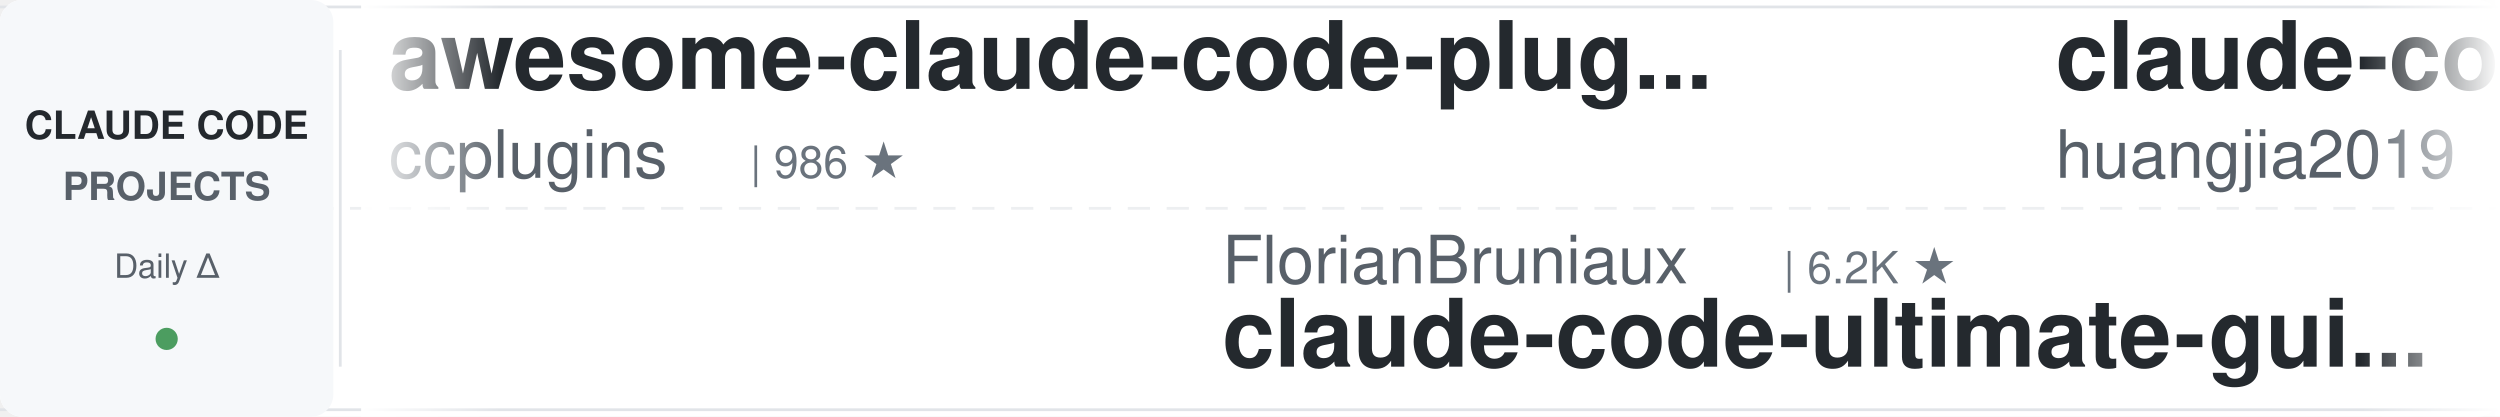
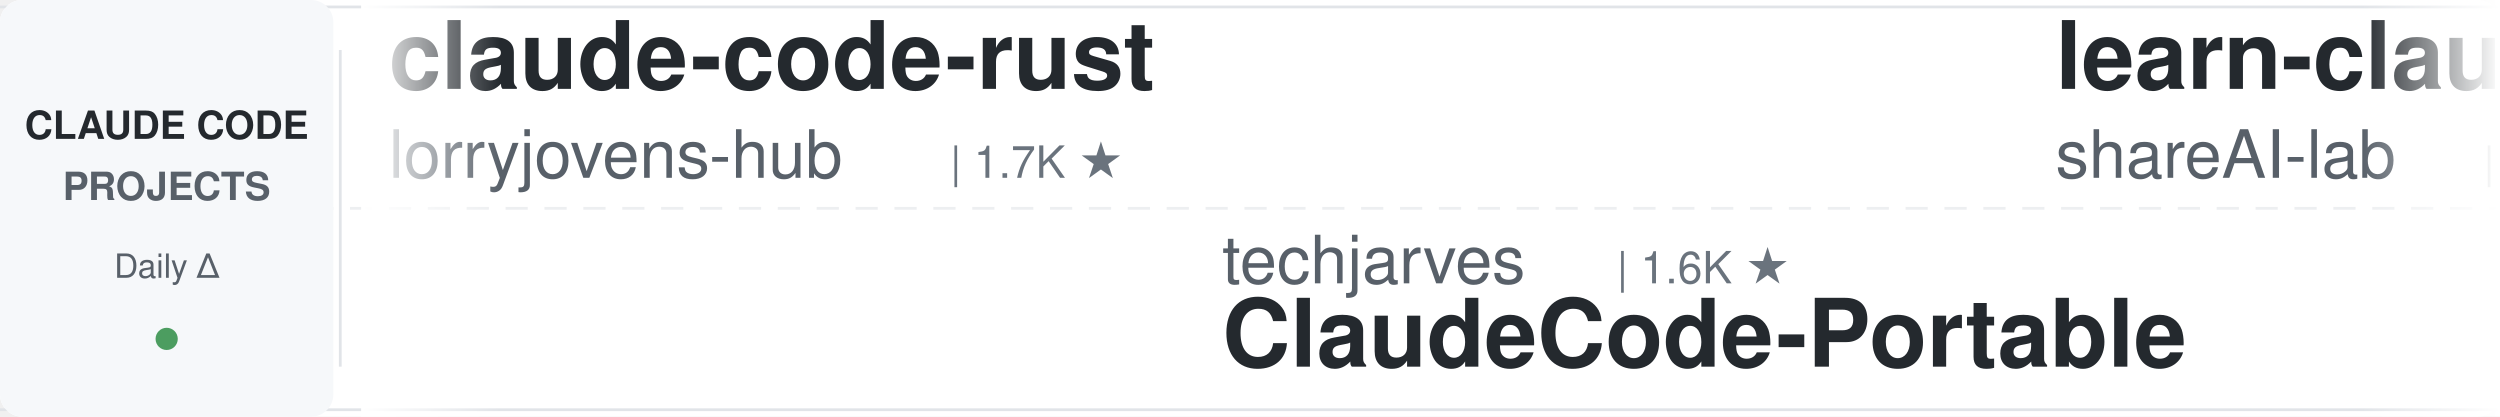
<svg xmlns="http://www.w3.org/2000/svg" width="900" height="150">
  <defs>
    <linearGradient id="leftFade" x1="0%" y1="0%" x2="100%" y2="0%">
      <stop offset="0%" style="stop-color:#ffffff;stop-opacity:1" />
      <stop offset="100%" style="stop-color:#ffffff;stop-opacity:0" />
    </linearGradient>
    <linearGradient id="rightFade" x1="0%" y1="0%" x2="100%" y2="0%">
      <stop offset="0%" style="stop-color:#ffffff;stop-opacity:0" />
      <stop offset="100%" style="stop-color:#ffffff;stop-opacity:1" />
    </linearGradient>
  </defs>
  <rect width="900" height="150" fill="#ffffff" rx="8" />
  <rect x="0" y="2" width="900" height="1" fill="#e1e4e8" />
  <rect x="0" y="147" width="900" height="1" fill="#e1e4e8" />
  <line x1="0" y1="75" x2="900" y2="75" stroke="#e1e4e8" stroke-width="1" stroke-dasharray="8 6" opacity="0.6" />
  <rect x="0" y="0" width="120" height="150" fill="#f6f8fa" rx="8" />
  <text x="60" y="50" font-family="-apple-system, BlinkMacSystemFont, 'Segoe UI', Helvetica, Arial, sans-serif" font-size="14" font-weight="600" fill="#24292e" text-anchor="middle">CLAUDE CODE</text>
  <text x="60" y="72" font-family="-apple-system, BlinkMacSystemFont, 'Segoe UI', Helvetica, Arial, sans-serif" font-size="14" font-weight="600" fill="#586069" text-anchor="middle">PROJECTS</text>
  <text x="60" y="100" font-family="-apple-system, BlinkMacSystemFont, 'Segoe UI', Helvetica, Arial, sans-serif" font-size="12" font-weight="500" fill="#586069" text-anchor="middle">Daily Δ</text>
  <circle cx="60" cy="122" r="4" fill="#22863a" opacity="0.8" />
  <rect x="122" y="18" width="1" height="114" fill="#e1e4e8" />
  <clipPath id="tickerClip">
    <rect x="130" y="0" width="770" height="150" />
  </clipPath>
  <g clip-path="url(#tickerClip)">
    <g id="tickerItems">
      <animateTransform attributeName="transform" attributeType="XML" type="translate" from="0 0" to="-3000 0" dur="54s" repeatCount="indefinite" />
      <g transform="translate(0, 0)">
-         <text x="140" y="32" font-family="-apple-system, BlinkMacSystemFont, 'Segoe UI', Helvetica, Arial, sans-serif" font-size="34" font-weight="600" fill="#24292e">awesome-claude-code-plug...</text>
-         <text x="140" y="64" font-family="-apple-system, BlinkMacSystemFont, 'Segoe UI', Helvetica, Arial, sans-serif" font-size="24" font-weight="400" fill="#586069">ccplugins</text>
-         <text x="270" y="64" font-family="-apple-system, BlinkMacSystemFont, 'Segoe UI', Helvetica, Arial, sans-serif" font-size="16" font-weight="500" fill="#6a737d">| 986 ★</text>
+         <text x="140" y="32" font-family="-apple-system, BlinkMacSystemFont, 'Segoe UI', Helvetica, Arial, sans-serif" font-size="34" font-weight="600" fill="#24292e">claude-code-rust</text>
+         <text x="140" y="64" font-family="-apple-system, BlinkMacSystemFont, 'Segoe UI', Helvetica, Arial, sans-serif" font-size="24" font-weight="400" fill="#586069">lorryjovens-hub</text>
+         <text x="342" y="64" font-family="-apple-system, BlinkMacSystemFont, 'Segoe UI', Helvetica, Arial, sans-serif" font-size="16" font-weight="500" fill="#6a737d">| 1.7K ★</text>
      </g>
      <g transform="translate(300, 0)">
-         <text x="140" y="102" font-family="-apple-system, BlinkMacSystemFont, 'Segoe UI', Helvetica, Arial, sans-serif" font-size="24" font-weight="400" fill="#586069">FlorianBruniaux</text>
-         <text x="342" y="102" font-family="-apple-system, BlinkMacSystemFont, 'Segoe UI', Helvetica, Arial, sans-serif" font-size="16" font-weight="500" fill="#6a737d">| 6.2K ★</text>
-         <text x="140" y="132" font-family="-apple-system, BlinkMacSystemFont, 'Segoe UI', Helvetica, Arial, sans-serif" font-size="34" font-weight="600" fill="#24292e">claude-code-ultimate-gui...</text>
+         <text x="140" y="102" font-family="-apple-system, BlinkMacSystemFont, 'Segoe UI', Helvetica, Arial, sans-serif" font-size="24" font-weight="400" fill="#586069">techjarves</text>
+         <text x="282" y="102" font-family="-apple-system, BlinkMacSystemFont, 'Segoe UI', Helvetica, Arial, sans-serif" font-size="16" font-weight="500" fill="#6a737d">| 1.6K ★</text>
+         <text x="140" y="132" font-family="-apple-system, BlinkMacSystemFont, 'Segoe UI', Helvetica, Arial, sans-serif" font-size="34" font-weight="600" fill="#24292e">ClaudeCode-Portable</text>
      </g>
      <g transform="translate(600, 0)">
-         <text x="140" y="32" font-family="-apple-system, BlinkMacSystemFont, 'Segoe UI', Helvetica, Arial, sans-serif" font-size="34" font-weight="600" fill="#24292e">claude-code-engineering</text>
-         <text x="140" y="64" font-family="-apple-system, BlinkMacSystemFont, 'Segoe UI', Helvetica, Arial, sans-serif" font-size="24" font-weight="400" fill="#586069">huangjia2019</text>
-         <text x="306" y="64" font-family="-apple-system, BlinkMacSystemFont, 'Segoe UI', Helvetica, Arial, sans-serif" font-size="16" font-weight="500" fill="#6a737d">| 1.1K ★</text>
+         <text x="140" y="32" font-family="-apple-system, BlinkMacSystemFont, 'Segoe UI', Helvetica, Arial, sans-serif" font-size="34" font-weight="600" fill="#24292e">learn-claude-code</text>
+         <text x="140" y="64" font-family="-apple-system, BlinkMacSystemFont, 'Segoe UI', Helvetica, Arial, sans-serif" font-size="24" font-weight="400" fill="#586069">shareAI-lab</text>
+         <text x="294" y="64" font-family="-apple-system, BlinkMacSystemFont, 'Segoe UI', Helvetica, Arial, sans-serif" font-size="16" font-weight="500" fill="#6a737d">| 79.2K ★</text>
      </g>
      <g transform="translate(900, 0)">
-         <text x="140" y="102" font-family="-apple-system, BlinkMacSystemFont, 'Segoe UI', Helvetica, Arial, sans-serif" font-size="24" font-weight="400" fill="#586069">alejandrobalderas</text>
-         <text x="366" y="102" font-family="-apple-system, BlinkMacSystemFont, 'Segoe UI', Helvetica, Arial, sans-serif" font-size="16" font-weight="500" fill="#6a737d">| 3.0K ★</text>
-         <text x="140" y="132" font-family="-apple-system, BlinkMacSystemFont, 'Segoe UI', Helvetica, Arial, sans-serif" font-size="34" font-weight="600" fill="#24292e">claude-code-from-source</text>
+         <text x="140" y="102" font-family="-apple-system, BlinkMacSystemFont, 'Segoe UI', Helvetica, Arial, sans-serif" font-size="24" font-weight="400" fill="#586069">centminmod</text>
+         <text x="282" y="102" font-family="-apple-system, BlinkMacSystemFont, 'Segoe UI', Helvetica, Arial, sans-serif" font-size="16" font-weight="500" fill="#6a737d">| 2.7K ★</text>
+         <text x="140" y="132" font-family="-apple-system, BlinkMacSystemFont, 'Segoe UI', Helvetica, Arial, sans-serif" font-size="34" font-weight="600" fill="#24292e">my-claude-code-setup</text>
      </g>
      <g transform="translate(1200, 0)">
-         <text x="140" y="32" font-family="-apple-system, BlinkMacSystemFont, 'Segoe UI', Helvetica, Arial, sans-serif" font-size="34" font-weight="600" fill="#24292e">claude_codex_bridge</text>
-         <text x="140" y="64" font-family="-apple-system, BlinkMacSystemFont, 'Segoe UI', Helvetica, Arial, sans-serif" font-size="24" font-weight="400" fill="#586069">SeemSeam</text>
-         <text x="258" y="64" font-family="-apple-system, BlinkMacSystemFont, 'Segoe UI', Helvetica, Arial, sans-serif" font-size="16" font-weight="500" fill="#6a737d">| 3.6K ★</text>
+         <text x="140" y="32" font-family="-apple-system, BlinkMacSystemFont, 'Segoe UI', Helvetica, Arial, sans-serif" font-size="34" font-weight="600" fill="#24292e">claude-code-base-action</text>
+         <text x="140" y="64" font-family="-apple-system, BlinkMacSystemFont, 'Segoe UI', Helvetica, Arial, sans-serif" font-size="24" font-weight="400" fill="#586069">anthropics</text>
+         <text x="282" y="64" font-family="-apple-system, BlinkMacSystemFont, 'Segoe UI', Helvetica, Arial, sans-serif" font-size="16" font-weight="500" fill="#6a737d">| 1.0K ★</text>
      </g>
      <g transform="translate(1500, 0)">
-         <text x="140" y="102" font-family="-apple-system, BlinkMacSystemFont, 'Segoe UI', Helvetica, Arial, sans-serif" font-size="24" font-weight="400" fill="#586069">ChrisWiles</text>
-         <text x="282" y="102" font-family="-apple-system, BlinkMacSystemFont, 'Segoe UI', Helvetica, Arial, sans-serif" font-size="16" font-weight="500" fill="#6a737d">| 6.1K ★</text>
-         <text x="140" y="132" font-family="-apple-system, BlinkMacSystemFont, 'Segoe UI', Helvetica, Arial, sans-serif" font-size="34" font-weight="600" fill="#24292e">claude-code-showcase</text>
+         <text x="140" y="102" font-family="-apple-system, BlinkMacSystemFont, 'Segoe UI', Helvetica, Arial, sans-serif" font-size="24" font-weight="400" fill="#586069">Chachamaru127</text>
+         <text x="318" y="102" font-family="-apple-system, BlinkMacSystemFont, 'Segoe UI', Helvetica, Arial, sans-serif" font-size="16" font-weight="500" fill="#6a737d">| 3.2K ★</text>
+         <text x="140" y="132" font-family="-apple-system, BlinkMacSystemFont, 'Segoe UI', Helvetica, Arial, sans-serif" font-size="34" font-weight="600" fill="#24292e">claude-code-harness</text>
      </g>
      <g transform="translate(1800, 0)">
-         <text x="140" y="32" font-family="-apple-system, BlinkMacSystemFont, 'Segoe UI', Helvetica, Arial, sans-serif" font-size="34" font-weight="600" fill="#24292e">ralph-claude-code</text>
-         <text x="140" y="64" font-family="-apple-system, BlinkMacSystemFont, 'Segoe UI', Helvetica, Arial, sans-serif" font-size="24" font-weight="400" fill="#586069">frankbria</text>
-         <text x="270" y="64" font-family="-apple-system, BlinkMacSystemFont, 'Segoe UI', Helvetica, Arial, sans-serif" font-size="16" font-weight="500" fill="#6a737d">| 9.7K ★</text>
+         <text x="140" y="32" font-family="-apple-system, BlinkMacSystemFont, 'Segoe UI', Helvetica, Arial, sans-serif" font-size="34" font-weight="600" fill="#24292e">system_prompts_leaks</text>
+         <text x="140" y="64" font-family="-apple-system, BlinkMacSystemFont, 'Segoe UI', Helvetica, Arial, sans-serif" font-size="24" font-weight="400" fill="#586069">asgeirtj</text>
+         <text x="258" y="64" font-family="-apple-system, BlinkMacSystemFont, 'Segoe UI', Helvetica, Arial, sans-serif" font-size="16" font-weight="500" fill="#6a737d">| 70.2K ★</text>
      </g>
      <g transform="translate(2100, 0)">
-         <text x="140" y="102" font-family="-apple-system, BlinkMacSystemFont, 'Segoe UI', Helvetica, Arial, sans-serif" font-size="24" font-weight="400" fill="#586069">luyao618</text>
-         <text x="258" y="102" font-family="-apple-system, BlinkMacSystemFont, 'Segoe UI', Helvetica, Arial, sans-serif" font-size="16" font-weight="500" fill="#6a737d">| 1.7K ★</text>
-         <text x="140" y="132" font-family="-apple-system, BlinkMacSystemFont, 'Segoe UI', Helvetica, Arial, sans-serif" font-size="34" font-weight="600" fill="#24292e">Claude-Code-Source-Study</text>
+         <text x="140" y="102" font-family="-apple-system, BlinkMacSystemFont, 'Segoe UI', Helvetica, Arial, sans-serif" font-size="24" font-weight="400" fill="#586069">edmund-io</text>
+         <text x="270" y="102" font-family="-apple-system, BlinkMacSystemFont, 'Segoe UI', Helvetica, Arial, sans-serif" font-size="16" font-weight="500" fill="#6a737d">| 1.5K ★</text>
+         <text x="140" y="132" font-family="-apple-system, BlinkMacSystemFont, 'Segoe UI', Helvetica, Arial, sans-serif" font-size="34" font-weight="600" fill="#24292e">edmunds-claude-code</text>
      </g>
      <g transform="translate(2400, 0)">
-         <text x="140" y="32" font-family="-apple-system, BlinkMacSystemFont, 'Segoe UI', Helvetica, Arial, sans-serif" font-size="34" font-weight="600" fill="#24292e">claude-code-skills</text>
-         <text x="140" y="64" font-family="-apple-system, BlinkMacSystemFont, 'Segoe UI', Helvetica, Arial, sans-serif" font-size="24" font-weight="400" fill="#586069">daymade</text>
-         <text x="246" y="64" font-family="-apple-system, BlinkMacSystemFont, 'Segoe UI', Helvetica, Arial, sans-serif" font-size="16" font-weight="500" fill="#6a737d">| 1.5K ★</text>
+         <text x="140" y="32" font-family="-apple-system, BlinkMacSystemFont, 'Segoe UI', Helvetica, Arial, sans-serif" font-size="34" font-weight="600" fill="#24292e">free-claude-code</text>
+         <text x="140" y="64" font-family="-apple-system, BlinkMacSystemFont, 'Segoe UI', Helvetica, Arial, sans-serif" font-size="24" font-weight="400" fill="#586069">Alishahryar1</text>
+         <text x="306" y="64" font-family="-apple-system, BlinkMacSystemFont, 'Segoe UI', Helvetica, Arial, sans-serif" font-size="16" font-weight="500" fill="#6a737d">| 63.2K ★</text>
      </g>
      <g transform="translate(2700, 0)">
-         <text x="140" y="102" font-family="-apple-system, BlinkMacSystemFont, 'Segoe UI', Helvetica, Arial, sans-serif" font-size="24" font-weight="400" fill="#586069">asgeirtj</text>
-         <text x="258" y="102" font-family="-apple-system, BlinkMacSystemFont, 'Segoe UI', Helvetica, Arial, sans-serif" font-size="16" font-weight="500" fill="#6a737d">| 70.1K ★</text>
-         <text x="140" y="132" font-family="-apple-system, BlinkMacSystemFont, 'Segoe UI', Helvetica, Arial, sans-serif" font-size="34" font-weight="600" fill="#24292e">system_prompts_leaks</text>
+         <text x="140" y="102" font-family="-apple-system, BlinkMacSystemFont, 'Segoe UI', Helvetica, Arial, sans-serif" font-size="24" font-weight="400" fill="#586069">liuup</text>
+         <text x="222" y="102" font-family="-apple-system, BlinkMacSystemFont, 'Segoe UI', Helvetica, Arial, sans-serif" font-size="16" font-weight="500" fill="#6a737d">| 4.0K ★</text>
+         <text x="140" y="132" font-family="-apple-system, BlinkMacSystemFont, 'Segoe UI', Helvetica, Arial, sans-serif" font-size="34" font-weight="600" fill="#24292e">claude-code-analysis</text>
      </g>
      <g transform="translate(3000, 0)">
-         <text x="140" y="32" font-family="-apple-system, BlinkMacSystemFont, 'Segoe UI', Helvetica, Arial, sans-serif" font-size="34" font-weight="600" fill="#24292e">awesome-claude-code-plug...</text>
-         <text x="140" y="64" font-family="-apple-system, BlinkMacSystemFont, 'Segoe UI', Helvetica, Arial, sans-serif" font-size="24" font-weight="400" fill="#586069">ccplugins</text>
-         <text x="270" y="64" font-family="-apple-system, BlinkMacSystemFont, 'Segoe UI', Helvetica, Arial, sans-serif" font-size="16" font-weight="500" fill="#6a737d">| 986 ★</text>
+         <text x="140" y="32" font-family="-apple-system, BlinkMacSystemFont, 'Segoe UI', Helvetica, Arial, sans-serif" font-size="34" font-weight="600" fill="#24292e">claude-code-rust</text>
+         <text x="140" y="64" font-family="-apple-system, BlinkMacSystemFont, 'Segoe UI', Helvetica, Arial, sans-serif" font-size="24" font-weight="400" fill="#586069">lorryjovens-hub</text>
+         <text x="342" y="64" font-family="-apple-system, BlinkMacSystemFont, 'Segoe UI', Helvetica, Arial, sans-serif" font-size="16" font-weight="500" fill="#6a737d">| 1.7K ★</text>
      </g>
      <g transform="translate(3300, 0)">
-         <text x="140" y="102" font-family="-apple-system, BlinkMacSystemFont, 'Segoe UI', Helvetica, Arial, sans-serif" font-size="24" font-weight="400" fill="#586069">FlorianBruniaux</text>
-         <text x="342" y="102" font-family="-apple-system, BlinkMacSystemFont, 'Segoe UI', Helvetica, Arial, sans-serif" font-size="16" font-weight="500" fill="#6a737d">| 6.2K ★</text>
-         <text x="140" y="132" font-family="-apple-system, BlinkMacSystemFont, 'Segoe UI', Helvetica, Arial, sans-serif" font-size="34" font-weight="600" fill="#24292e">claude-code-ultimate-gui...</text>
+         <text x="140" y="102" font-family="-apple-system, BlinkMacSystemFont, 'Segoe UI', Helvetica, Arial, sans-serif" font-size="24" font-weight="400" fill="#586069">techjarves</text>
+         <text x="282" y="102" font-family="-apple-system, BlinkMacSystemFont, 'Segoe UI', Helvetica, Arial, sans-serif" font-size="16" font-weight="500" fill="#6a737d">| 1.6K ★</text>
+         <text x="140" y="132" font-family="-apple-system, BlinkMacSystemFont, 'Segoe UI', Helvetica, Arial, sans-serif" font-size="34" font-weight="600" fill="#24292e">ClaudeCode-Portable</text>
      </g>
      <g transform="translate(3600, 0)">
-         <text x="140" y="32" font-family="-apple-system, BlinkMacSystemFont, 'Segoe UI', Helvetica, Arial, sans-serif" font-size="34" font-weight="600" fill="#24292e">claude-code-engineering</text>
-         <text x="140" y="64" font-family="-apple-system, BlinkMacSystemFont, 'Segoe UI', Helvetica, Arial, sans-serif" font-size="24" font-weight="400" fill="#586069">huangjia2019</text>
-         <text x="306" y="64" font-family="-apple-system, BlinkMacSystemFont, 'Segoe UI', Helvetica, Arial, sans-serif" font-size="16" font-weight="500" fill="#6a737d">| 1.1K ★</text>
+         <text x="140" y="32" font-family="-apple-system, BlinkMacSystemFont, 'Segoe UI', Helvetica, Arial, sans-serif" font-size="34" font-weight="600" fill="#24292e">learn-claude-code</text>
+         <text x="140" y="64" font-family="-apple-system, BlinkMacSystemFont, 'Segoe UI', Helvetica, Arial, sans-serif" font-size="24" font-weight="400" fill="#586069">shareAI-lab</text>
+         <text x="294" y="64" font-family="-apple-system, BlinkMacSystemFont, 'Segoe UI', Helvetica, Arial, sans-serif" font-size="16" font-weight="500" fill="#6a737d">| 79.2K ★</text>
      </g>
      <g transform="translate(3900, 0)">
-         <text x="140" y="102" font-family="-apple-system, BlinkMacSystemFont, 'Segoe UI', Helvetica, Arial, sans-serif" font-size="24" font-weight="400" fill="#586069">alejandrobalderas</text>
-         <text x="366" y="102" font-family="-apple-system, BlinkMacSystemFont, 'Segoe UI', Helvetica, Arial, sans-serif" font-size="16" font-weight="500" fill="#6a737d">| 3.0K ★</text>
-         <text x="140" y="132" font-family="-apple-system, BlinkMacSystemFont, 'Segoe UI', Helvetica, Arial, sans-serif" font-size="34" font-weight="600" fill="#24292e">claude-code-from-source</text>
+         <text x="140" y="102" font-family="-apple-system, BlinkMacSystemFont, 'Segoe UI', Helvetica, Arial, sans-serif" font-size="24" font-weight="400" fill="#586069">centminmod</text>
+         <text x="282" y="102" font-family="-apple-system, BlinkMacSystemFont, 'Segoe UI', Helvetica, Arial, sans-serif" font-size="16" font-weight="500" fill="#6a737d">| 2.7K ★</text>
+         <text x="140" y="132" font-family="-apple-system, BlinkMacSystemFont, 'Segoe UI', Helvetica, Arial, sans-serif" font-size="34" font-weight="600" fill="#24292e">my-claude-code-setup</text>
      </g>
    </g>
  </g>
  <rect x="130" y="0" width="50" height="150" fill="url(#leftFade)" />
  <rect x="850" y="0" width="50" height="150" fill="url(#rightFade)" />
</svg>
